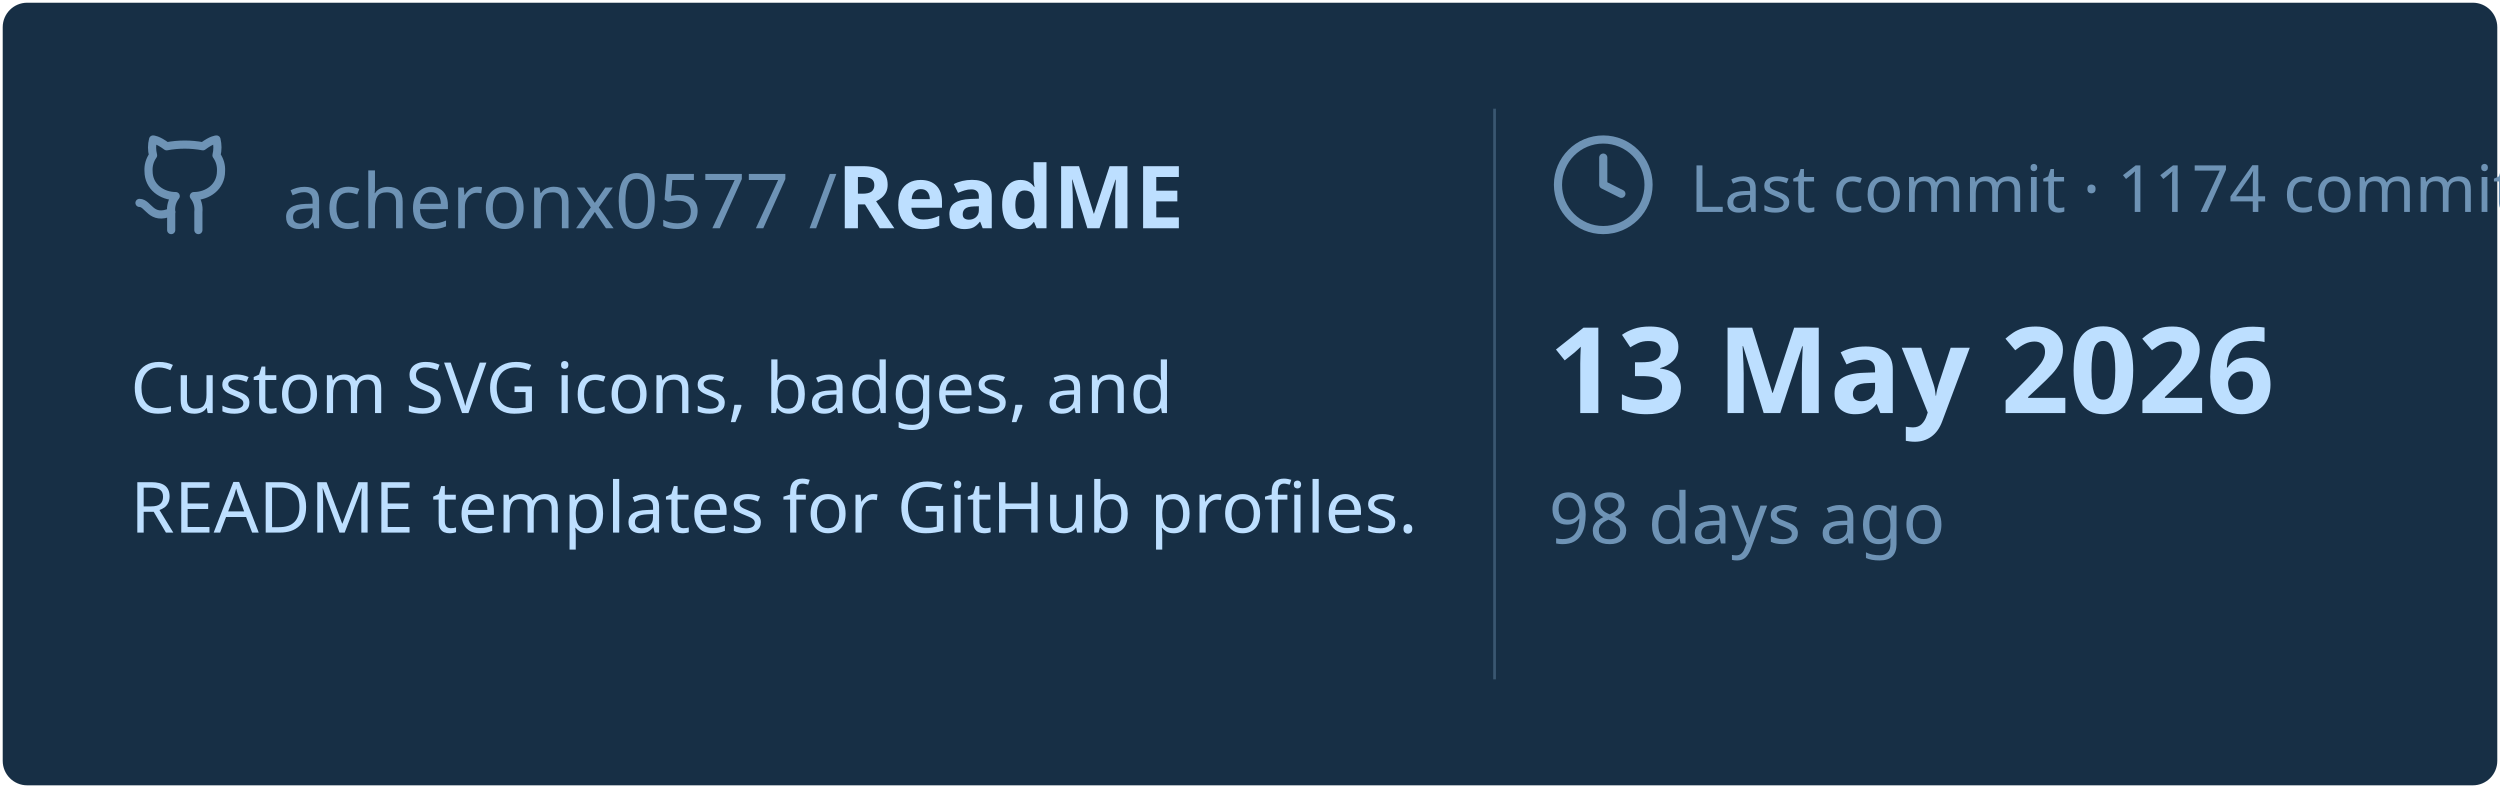
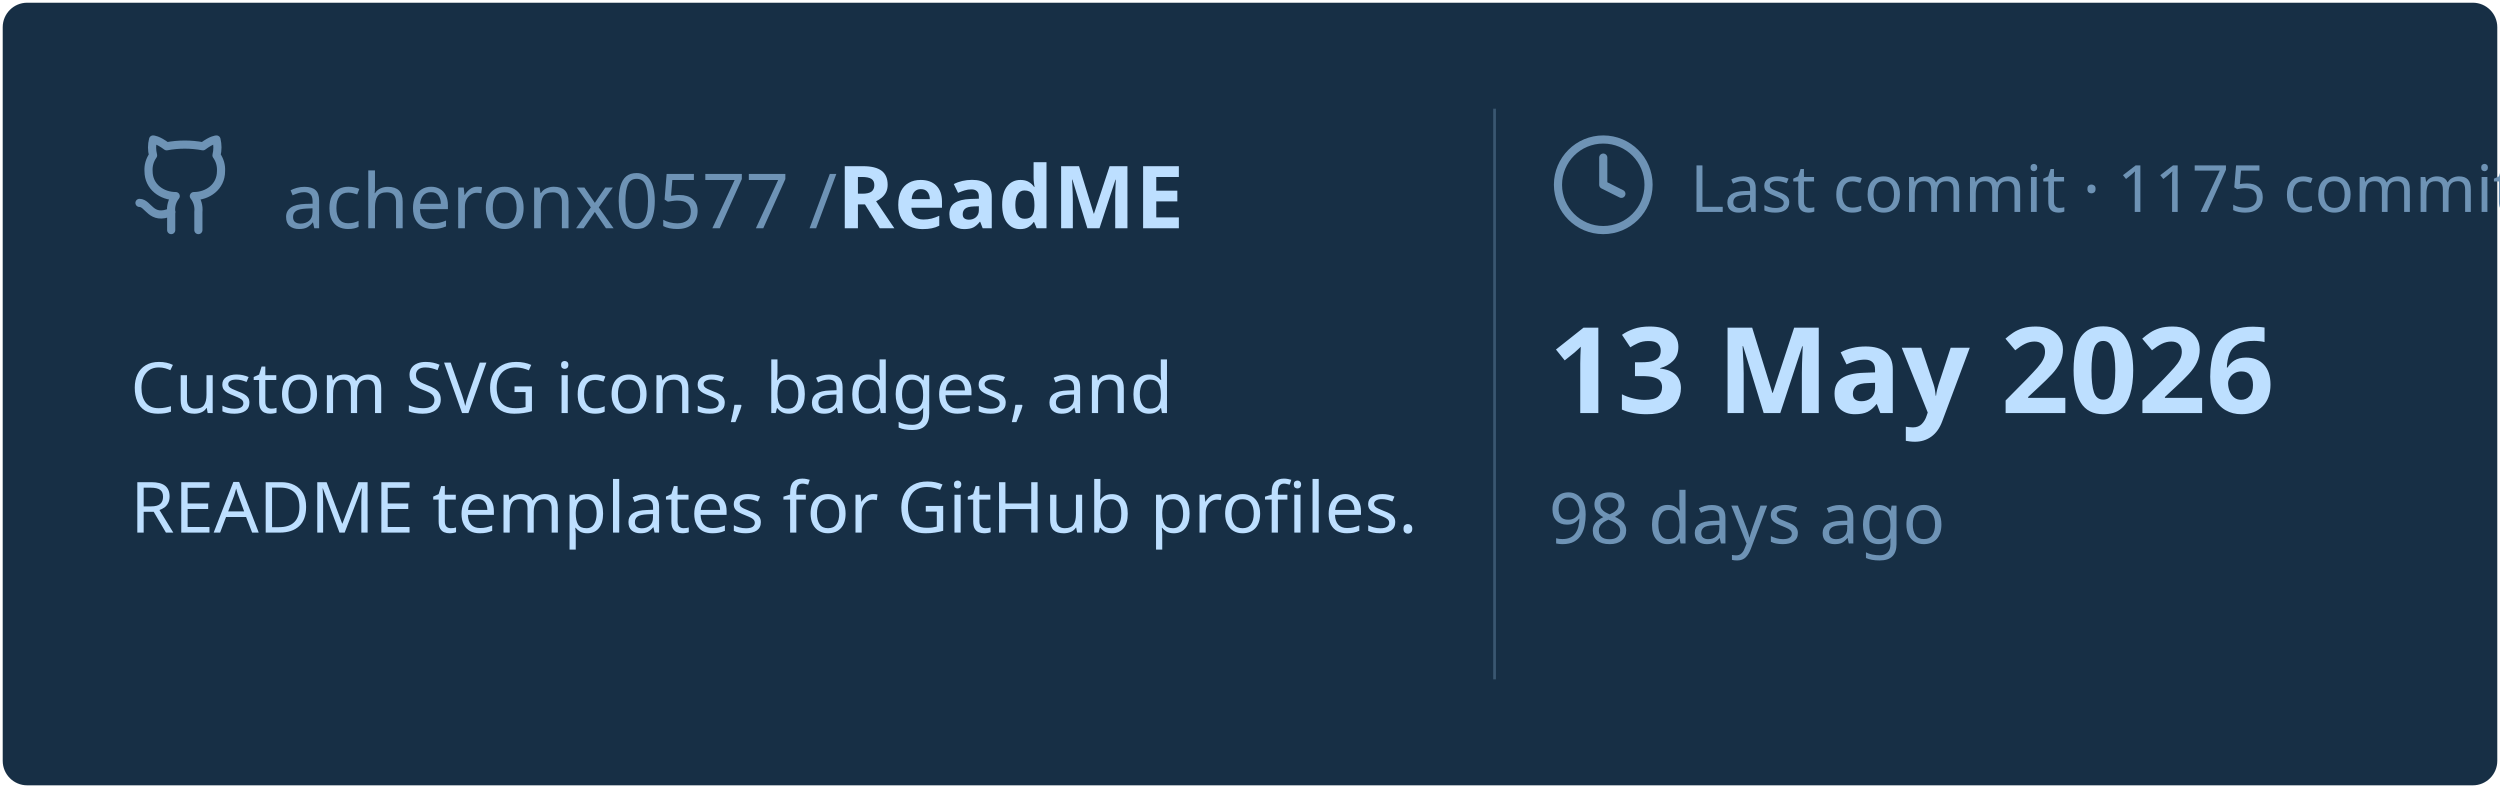
<svg xmlns="http://www.w3.org/2000/svg" viewBox="0 0 460 145" width="460px" height="145px">
  <rect stroke="#000000" stroke-opacity="0" fill="#172F45" rx="4.5" x="0.5" y="0.5" width="459" height="144" />
  <g transform="translate(24, 42)">
    <svg x="0" y="-18" width="20" height="20" viewBox="0 0 24 24" fill="none" stroke="#6E93B5" stroke-width="1.8" stroke-linecap="round" stroke-linejoin="round">
      <path d="M15 22v-4a4.8 4.8 0 0 0-1-3.5c3 0 6-2 6-5.5.08-1.25-.27-2.48-1-3.5.28-1.15.28-2.35 0-3.5 0 0-1 0-3 1.5-2.64-.5-5.36-.5-8 0C6 2 5 2 5 2c-.3 1.15-.3 2.35 0 3.5A5.403 5.403 0 0 0 4 9c0 3.5 3 5.5 6 5.5-.39.49-.68 1.05-.85 1.65-.17.6-.22 1.23-.15 1.85v4" />
      <path d="M9 18c-4.51 2-5-2-7-2" />
    </svg>
    <text x="28" y="0" font-family="&quot;Segoe UI&quot;, Ubuntu, sans-serif" font-size="14" font-weight="400" fill="#6E93B5">acheronx0577 /</text>
    <text x="130" y="0" font-family="&quot;Segoe UI&quot;, Ubuntu, sans-serif" font-size="16" font-weight="700" fill="#BDDFFF">ReadME</text>
  </g>
  <text x="24" y="76" font-family="&quot;Segoe UI&quot;, Ubuntu, sans-serif" font-size="13" font-weight="400" fill="#BDDFFF">Custom SVG icons, badges, and</text>
  <text x="24" y="98" font-family="&quot;Segoe UI&quot;, Ubuntu, sans-serif" font-size="13" font-weight="400" fill="#BDDFFF">README templates for GitHub profiles.</text>
  <line x1="275" y1="20" x2="275" y2="125" stroke="#6E93B5" stroke-width="0.5" stroke-opacity="0.4" />
  <svg x="285" y="24" width="20" height="20" viewBox="0 0 24 24" fill="none" stroke="#6E93B5" stroke-width="1.8" stroke-linecap="round" stroke-linejoin="round">
    <circle cx="12" cy="12" r="10" />
    <polyline points="12 6 12 12 16 14" />
  </svg>
-   <text x="311" y="39" font-family="&quot;Segoe UI&quot;, Ubuntu, sans-serif" font-size="12" font-weight="400" fill="#6E93B5">Last commit · 1174 commits</text>
+   <text x="311" y="39" font-family="&quot;Segoe UI&quot;, Ubuntu, sans-serif" font-size="12" font-weight="400" fill="#6E93B5">Last commit · 1175 commits</text>
  <text x="285" y="76" font-family="&quot;Segoe UI&quot;, Ubuntu, sans-serif" font-size="22" font-weight="700" fill="#BDDFFF">13 May 2026</text>
  <text x="285" y="100" font-family="&quot;Segoe UI&quot;, Ubuntu, sans-serif" font-size="13" font-weight="400" fill="#6E93B5">98 days ago</text>
</svg>
